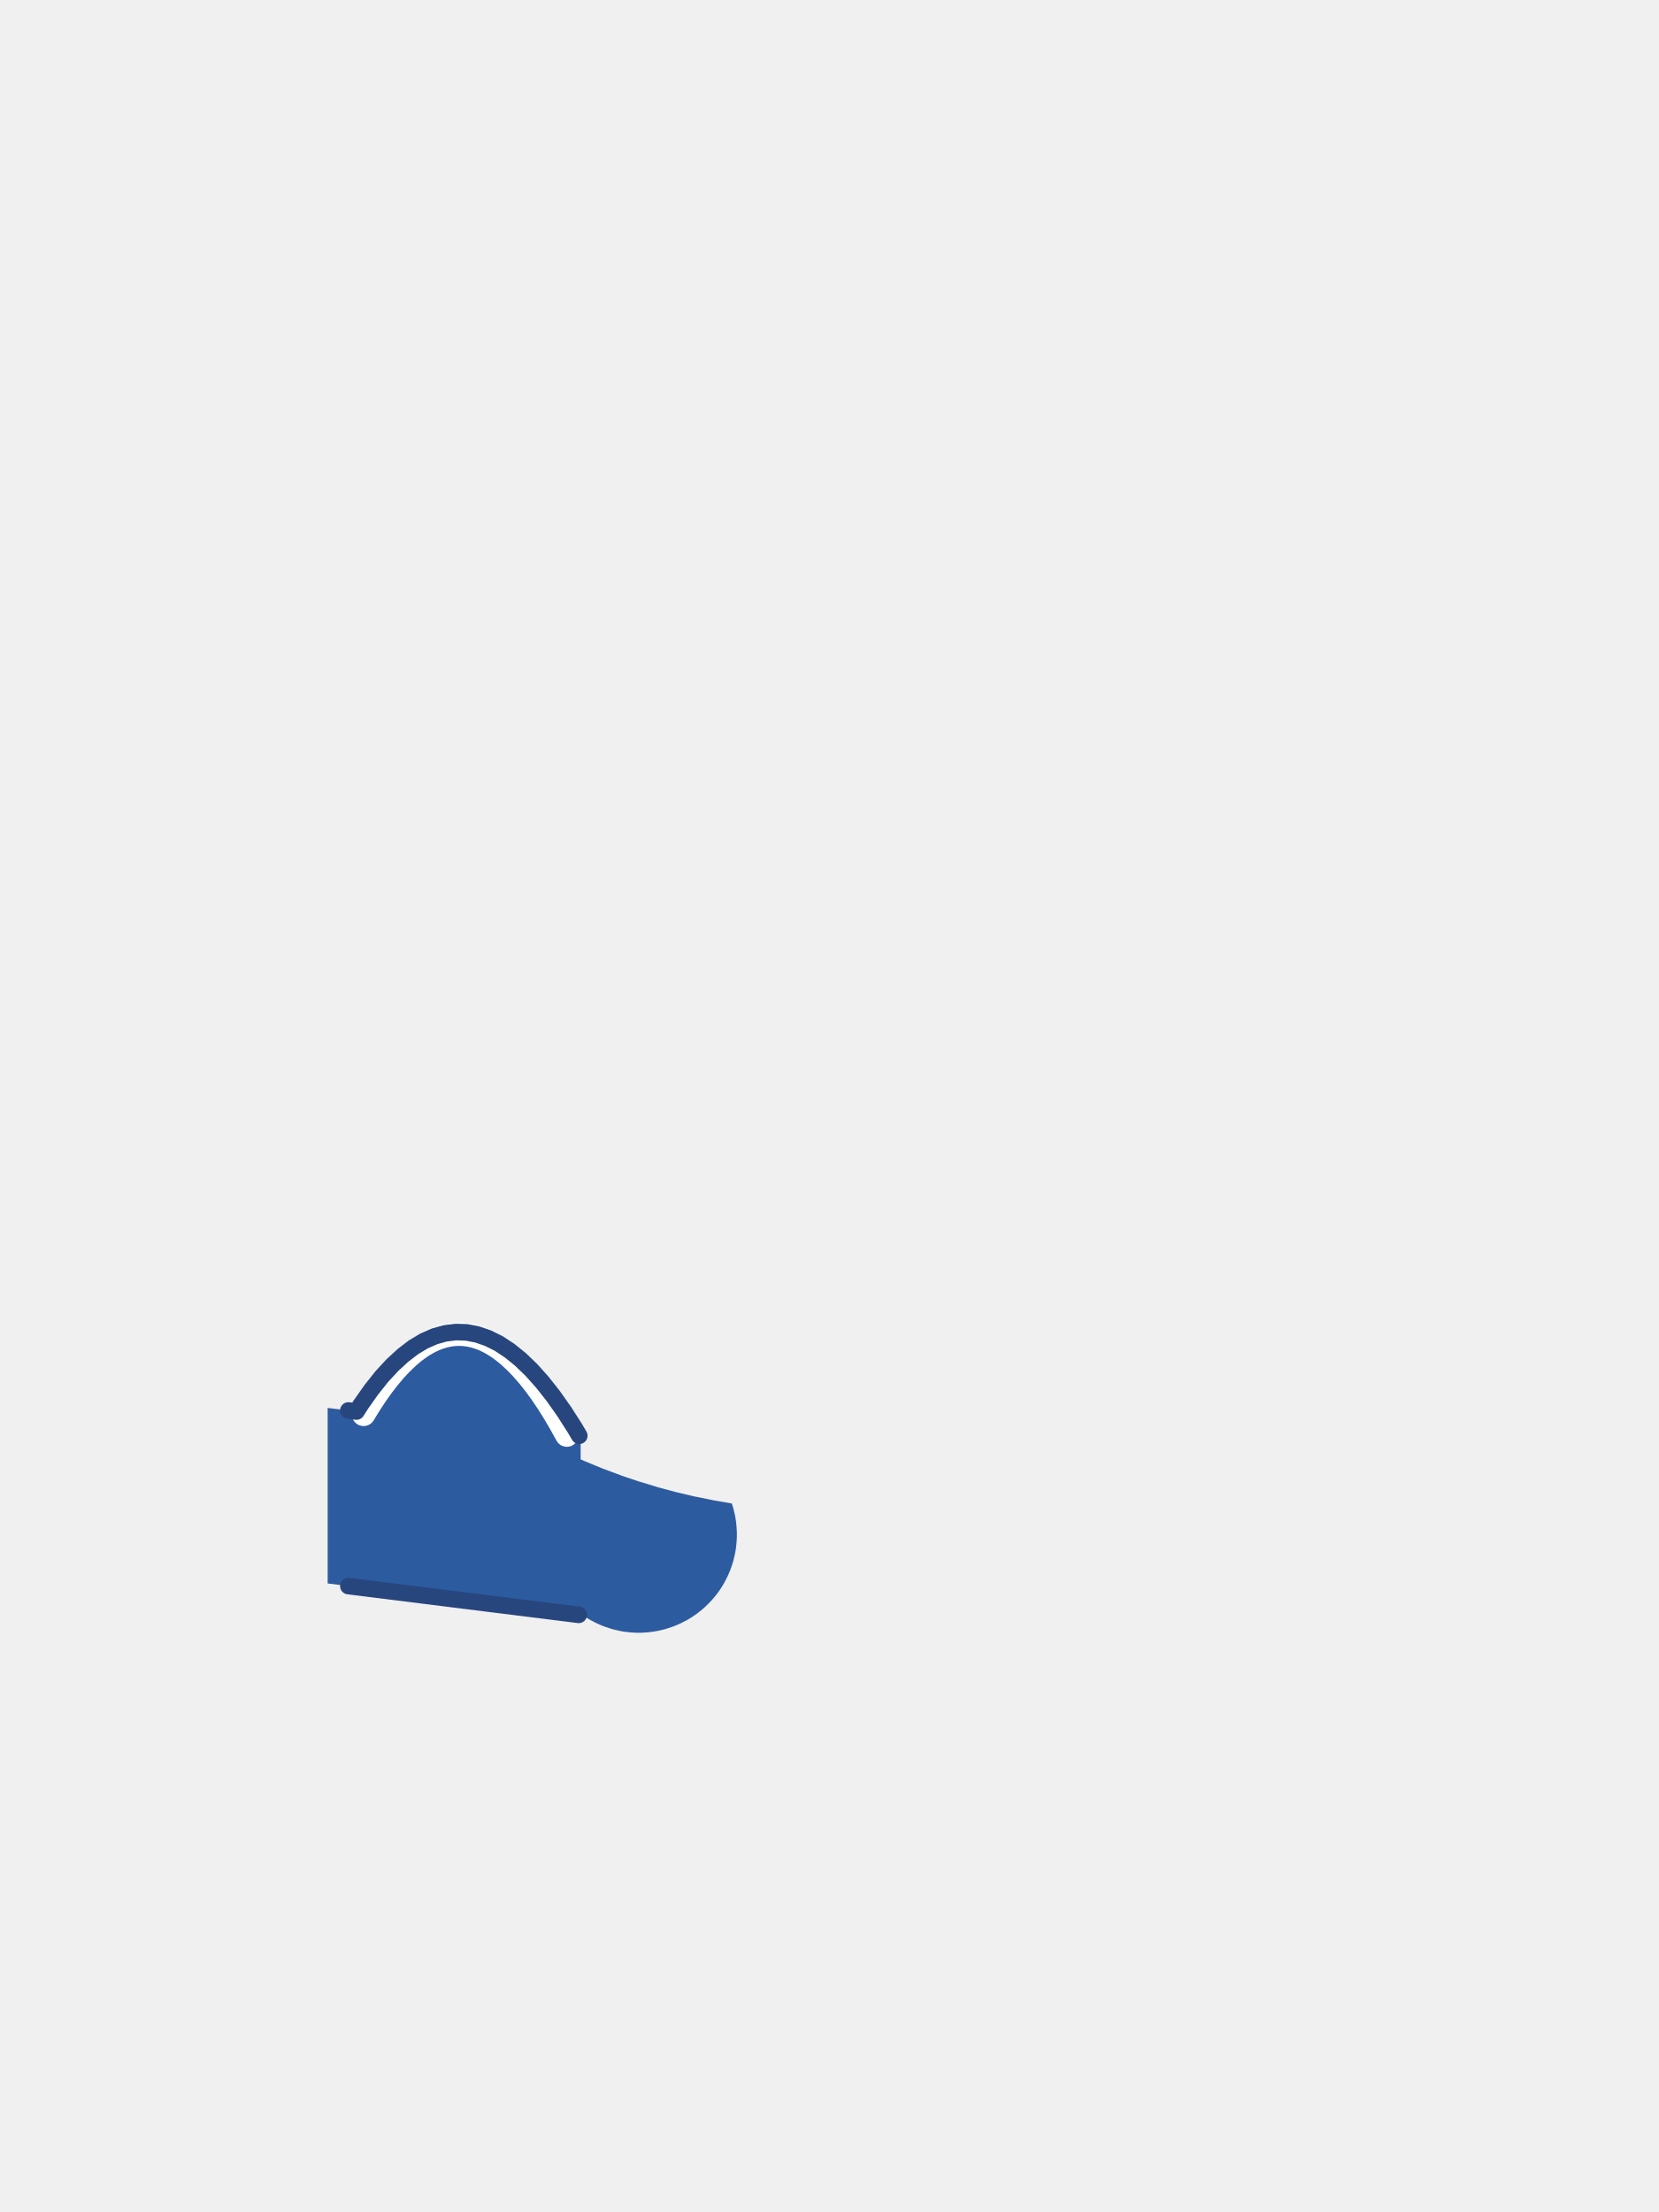
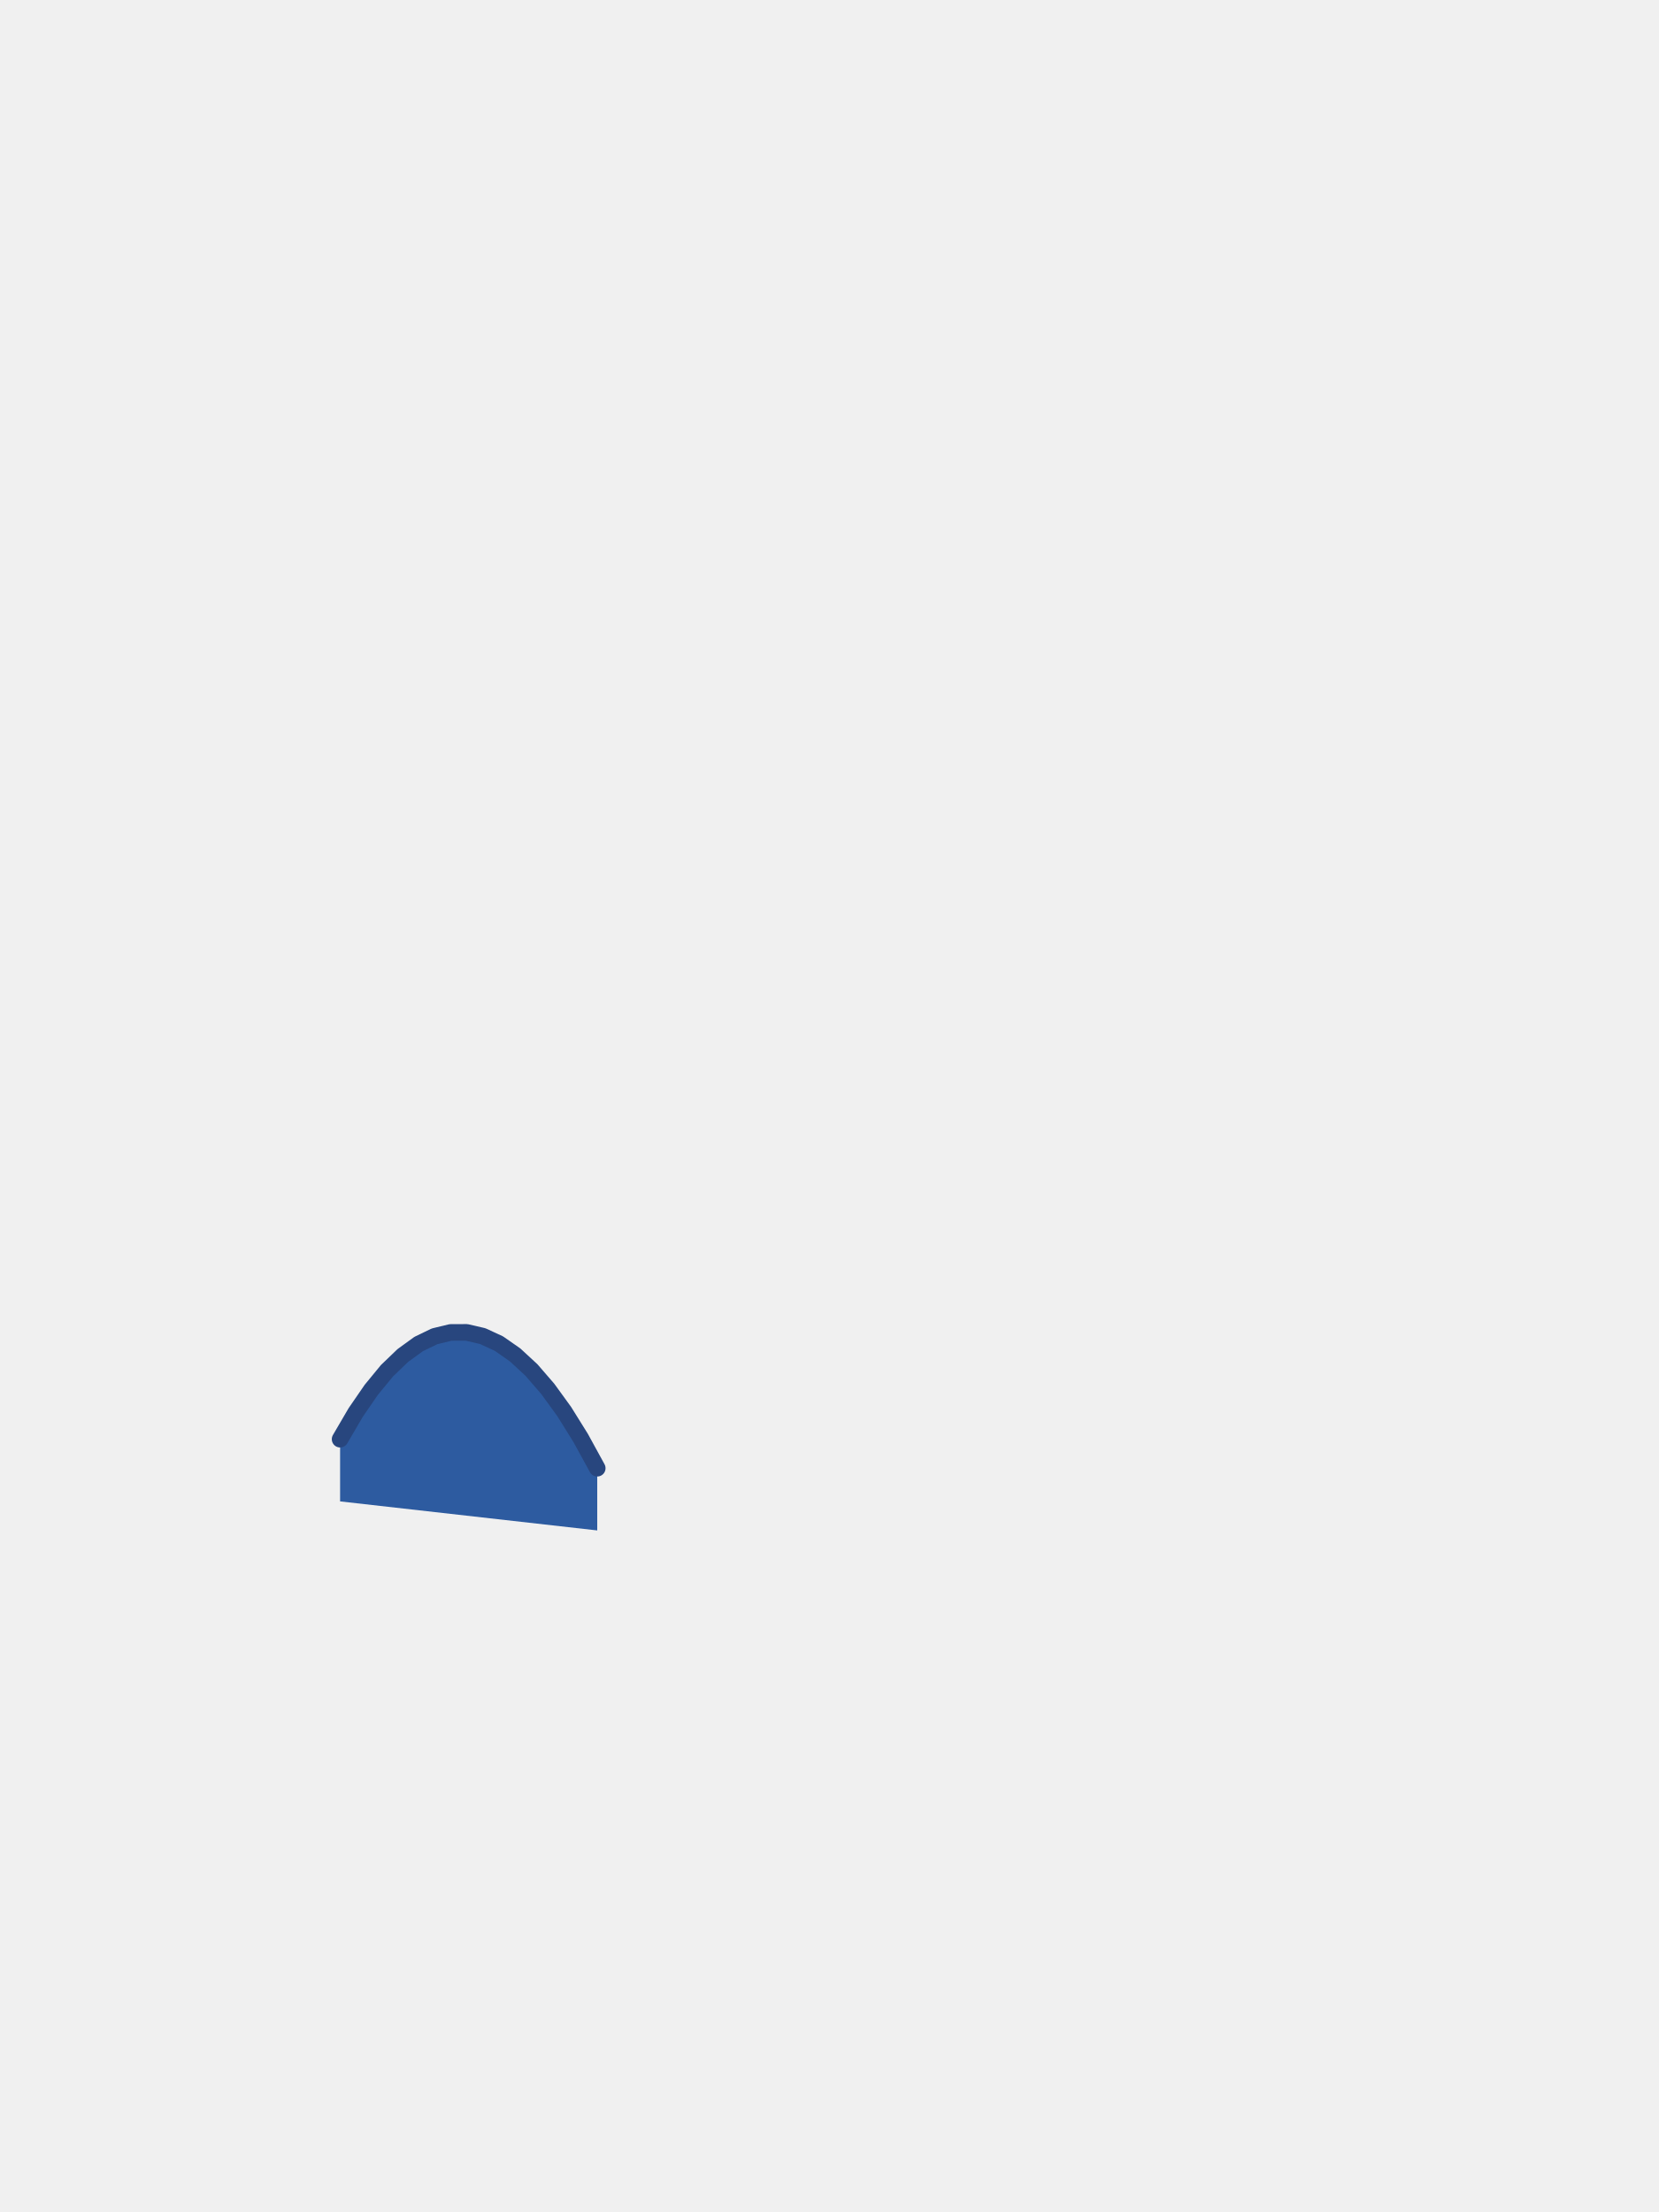
<svg xmlns="http://www.w3.org/2000/svg" viewBox="0 0 240 320">
-   <path d="M 78.45 199.95 L 76.88 198.19 L 75.30 196.67 L 73.73 195.40 L 72.17 194.37 L 70.61 193.59 L 69.05 193.05 L 67.50 192.75 L 65.95 192.70 L 64.41 192.89 L 62.87 193.32 L 61.33 194.00 L 59.80 194.92 L 58.28 196.09 L 56.75 197.50 L 55.23 199.15 L 53.72 201.05 L 52.21 203.19 L 51.57 204.20 L 47.40 203.68 L 47.40 229.07 L 84.34 233.69 L 84.51 233.81 L 84.80 234.00 L 85.10 234.18 L 85.40 234.36 L 85.71 234.52 L 86.02 234.68 L 86.33 234.84 L 86.65 234.98 L 86.97 235.12 L 87.29 235.25 L 87.62 235.37 L 87.95 235.48 L 88.28 235.59 L 88.61 235.69 L 88.95 235.77 L 89.29 235.85 L 89.63 235.93 L 89.97 235.99 L 90.32 236.05 L 90.66 236.09 L 91.01 236.13 L 91.36 236.16 L 91.70 236.18 L 92.05 236.20 L 92.40 236.20 L 92.75 236.20 L 93.10 236.18 L 93.44 236.16 L 93.79 236.13 L 94.14 236.09 L 94.48 236.05 L 94.83 235.99 L 95.17 235.93 L 95.51 235.85 L 95.85 235.77 L 96.19 235.69 L 96.52 235.59 L 96.85 235.48 L 97.18 235.37 L 97.51 235.25 L 97.83 235.12 L 98.15 234.98 L 98.47 234.84 L 98.78 234.68 L 99.09 234.52 L 99.40 234.36 L 99.70 234.18 L 100.00 234.00 L 100.29 233.81 L 100.58 233.61 L 100.86 233.41 L 101.14 233.19 L 101.41 232.98 L 101.68 232.75 L 101.94 232.52 L 102.19 232.28 L 102.44 232.04 L 102.68 231.79 L 102.92 231.54 L 103.15 231.28 L 103.38 231.01 L 103.59 230.74 L 103.81 230.46 L 104.01 230.18 L 104.21 229.89 L 104.40 229.60 L 104.58 229.30 L 104.76 229.00 L 104.92 228.69 L 105.08 228.38 L 105.24 228.07 L 105.38 227.75 L 105.52 227.43 L 105.65 227.11 L 105.77 226.78 L 105.88 226.45 L 105.99 226.12 L 106.09 225.79 L 106.17 225.45 L 106.25 225.11 L 106.33 224.77 L 106.39 224.43 L 106.45 224.08 L 106.49 223.74 L 106.53 223.39 L 106.56 223.04 L 106.58 222.70 L 106.60 222.35 L 106.60 222.00 L 106.60 221.65 L 106.58 221.30 L 106.56 220.96 L 106.53 220.61 L 106.49 220.26 L 106.45 219.92 L 106.39 219.57 L 106.33 219.23 L 106.25 218.89 L 106.17 218.55 L 106.09 218.21 L 105.99 217.88 L 105.88 217.55 L 105.87 217.50 L 103.30 217.06 L 103.26 217.05 L 100.56 216.50 L 100.52 216.50 L 97.85 215.87 L 97.81 215.86 L 95.16 215.15 L 95.12 215.13 L 92.51 214.34 L 92.46 214.33 L 89.88 213.46 L 89.84 213.44 L 87.30 212.49 L 87.26 212.48 L 84.75 211.45 L 84.71 211.43 L 84.00 211.12 L 84.00 208.05 L 83.21 206.69 L 81.62 204.20 L 80.03 201.95 Z" fill="#2D5BA0" />
-   <path d="M 82 207.6 Q 67.2 180 52.6 204.6" fill="none" stroke="#FFFFFF" stroke-width="3.4" stroke-linecap="round" />
-   <path d="M 78.45 199.95 L 76.88 198.19 L 75.30 196.67 L 73.73 195.40 L 72.17 194.37 L 70.61 193.59 L 69.05 193.05 L 67.50 192.75 L 65.95 192.70 L 64.41 192.89 L 62.87 193.32 L 61.33 194.00 L 59.80 194.92 L 58.28 196.09 L 56.75 197.50 L 55.23 199.15 L 53.72 201.05 L 52.21 203.19 L 51.57 204.20 L 50.40 204.05 M 50.40 229.45 L 83.72 233.61 M 83.80 207.70 L 83.21 206.69 L 81.62 204.20 L 80.03 201.95 L 78.45 199.95" fill="none" stroke="#28467E" stroke-width="2.4" stroke-linecap="round" stroke-linejoin="round" />
+   <path d="M 84.00 208.02 L 81.62 204.20 L 79.24 200.92 L 76.88 198.19 L 74.52 196.01 L 72.17 194.37 L 69.83 193.29 L 67.50 192.75 L 65.18 192.76 L 62.87 193.32 L 60.57 194.43 L 58.28 196.09 L 55.99 198.29 L 53.72 201.05 L 51.45 204.35 L 49.20 208.20 L 49.20 217.20 L 86.40 221.40 L 86.40 212.40 Z" fill="#2D5BA0" />
+   <path d="M 86.40 212.40 L 84.00 208.02 L 81.62 204.20 L 79.24 200.92 L 76.88 198.19 L 74.52 196.01 L 72.17 194.37 L 69.83 193.29 L 67.50 192.75 L 65.18 192.76 L 62.87 193.32 L 60.57 194.43 L 58.28 196.09 L 55.99 198.29 L 53.72 201.05 L 51.45 204.35 L 49.20 208.20" fill="none" stroke="#28467E" stroke-width="2.4" stroke-linecap="round" stroke-linejoin="round" />
</svg>
